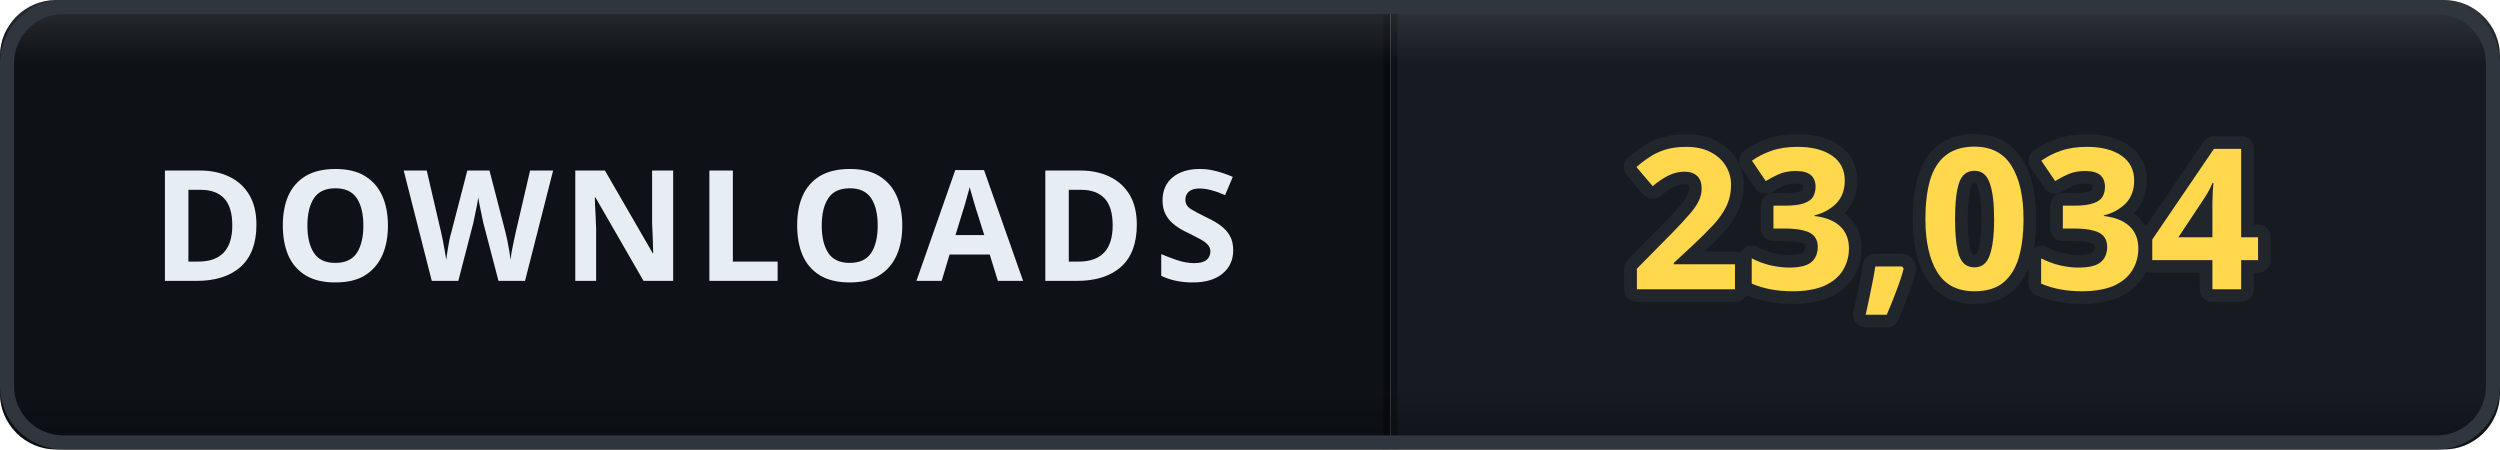
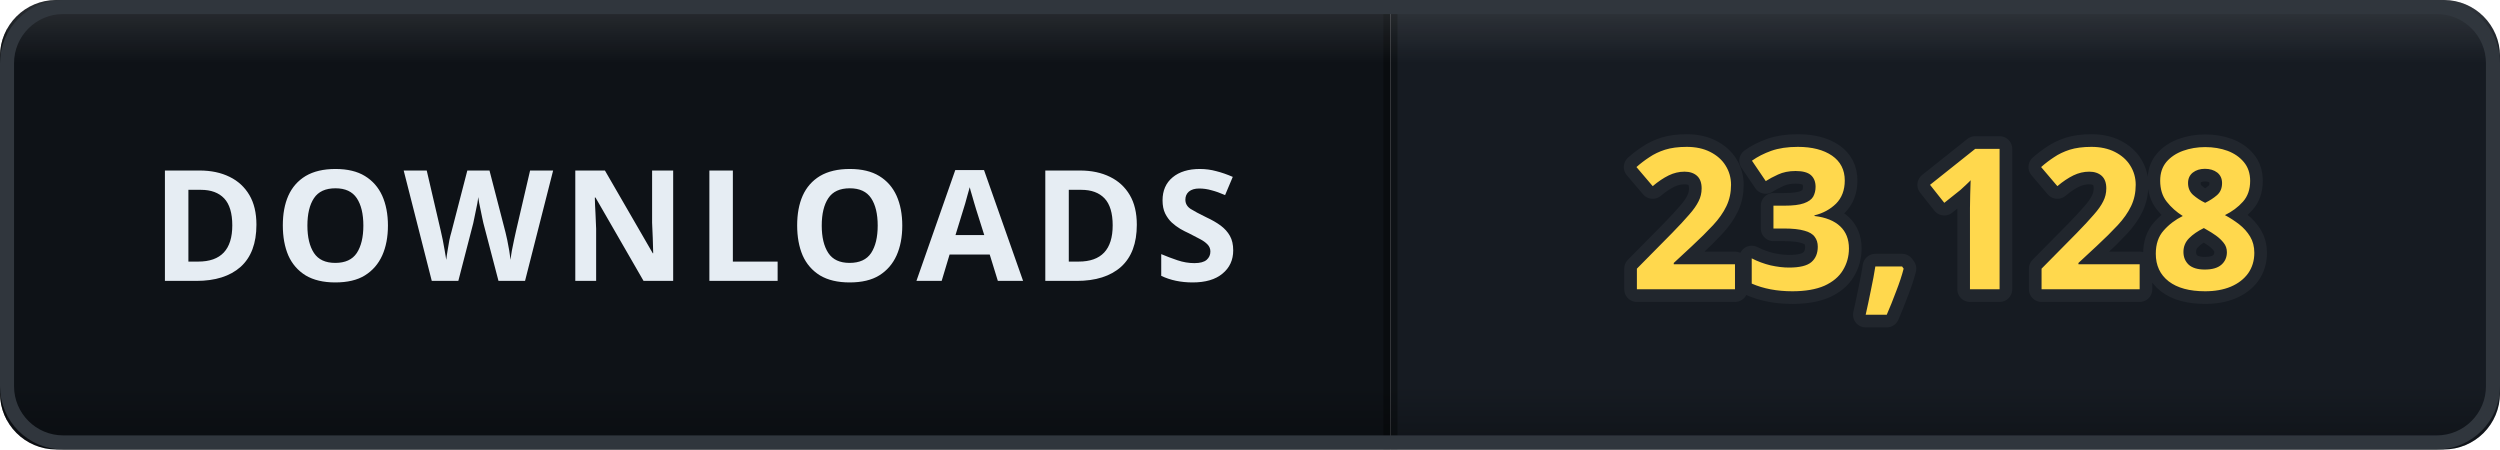
- <svg xmlns="http://www.w3.org/2000/svg" width="178" height="32" viewBox="0 0 178 32" role="img" aria-label="DOWNLOADS: 23,034">
+ <svg xmlns="http://www.w3.org/2000/svg" width="178" height="32" viewBox="0 0 178 32" role="img" aria-label="DOWNLOADS: 23,128">
  <defs>
    <clipPath id="clip">
      <rect width="178" height="32" rx="4" />
    </clipPath>
    <linearGradient id="bevel" x1="0" y1="0" x2="0" y2="1">
      <stop offset="0" stop-color="#ffffff" stop-opacity="0.12" />
      <stop offset="0.14" stop-color="#ffffff" stop-opacity="0" />
      <stop offset="0.86" stop-color="#000000" stop-opacity="0" />
      <stop offset="1" stop-color="#000000" stop-opacity="0.28" />
    </linearGradient>
  </defs>
  <g clip-path="url(#clip)">
    <rect width="0" height="32" fill="#161b22" />
    <rect x="0" width="99" height="32" fill="#0e1217" />
    <rect x="99" width="79" height="32" fill="#161b22" />
    <rect x="-0.5" width="1" height="32" fill="#000000" opacity="0.35" />
    <rect x="98.5" width="1" height="32" fill="#000000" opacity="0.35" />
    <text x="49.5" y="20" font-family="Verdana, 'Segoe UI', sans-serif" font-size="11" font-weight="700" letter-spacing="0.6" fill="#e6edf3" text-anchor="middle">DOWNLOADS</text>
-     <text x="138.5" y="20.6" font-family="Verdana, 'Segoe UI', sans-serif" font-size="14" font-weight="700" letter-spacing="0.2" fill="#ffd84d" stroke="#21262d" stroke-width="1.8" stroke-linejoin="round" paint-order="stroke" text-anchor="middle">23,034</text>
+     <text x="138.5" y="20.6" font-family="Verdana, 'Segoe UI', sans-serif" font-size="14" font-weight="700" letter-spacing="0.2" fill="#ffd84d" stroke="#21262d" stroke-width="1.8" stroke-linejoin="round" paint-order="stroke" text-anchor="middle">23,128</text>
    <rect width="178" height="32" rx="4" fill="url(#bevel)" />
  </g>
  <rect x="0.5" y="0.5" width="177" height="31" rx="4" fill="none" stroke="#30363d" />
</svg>
